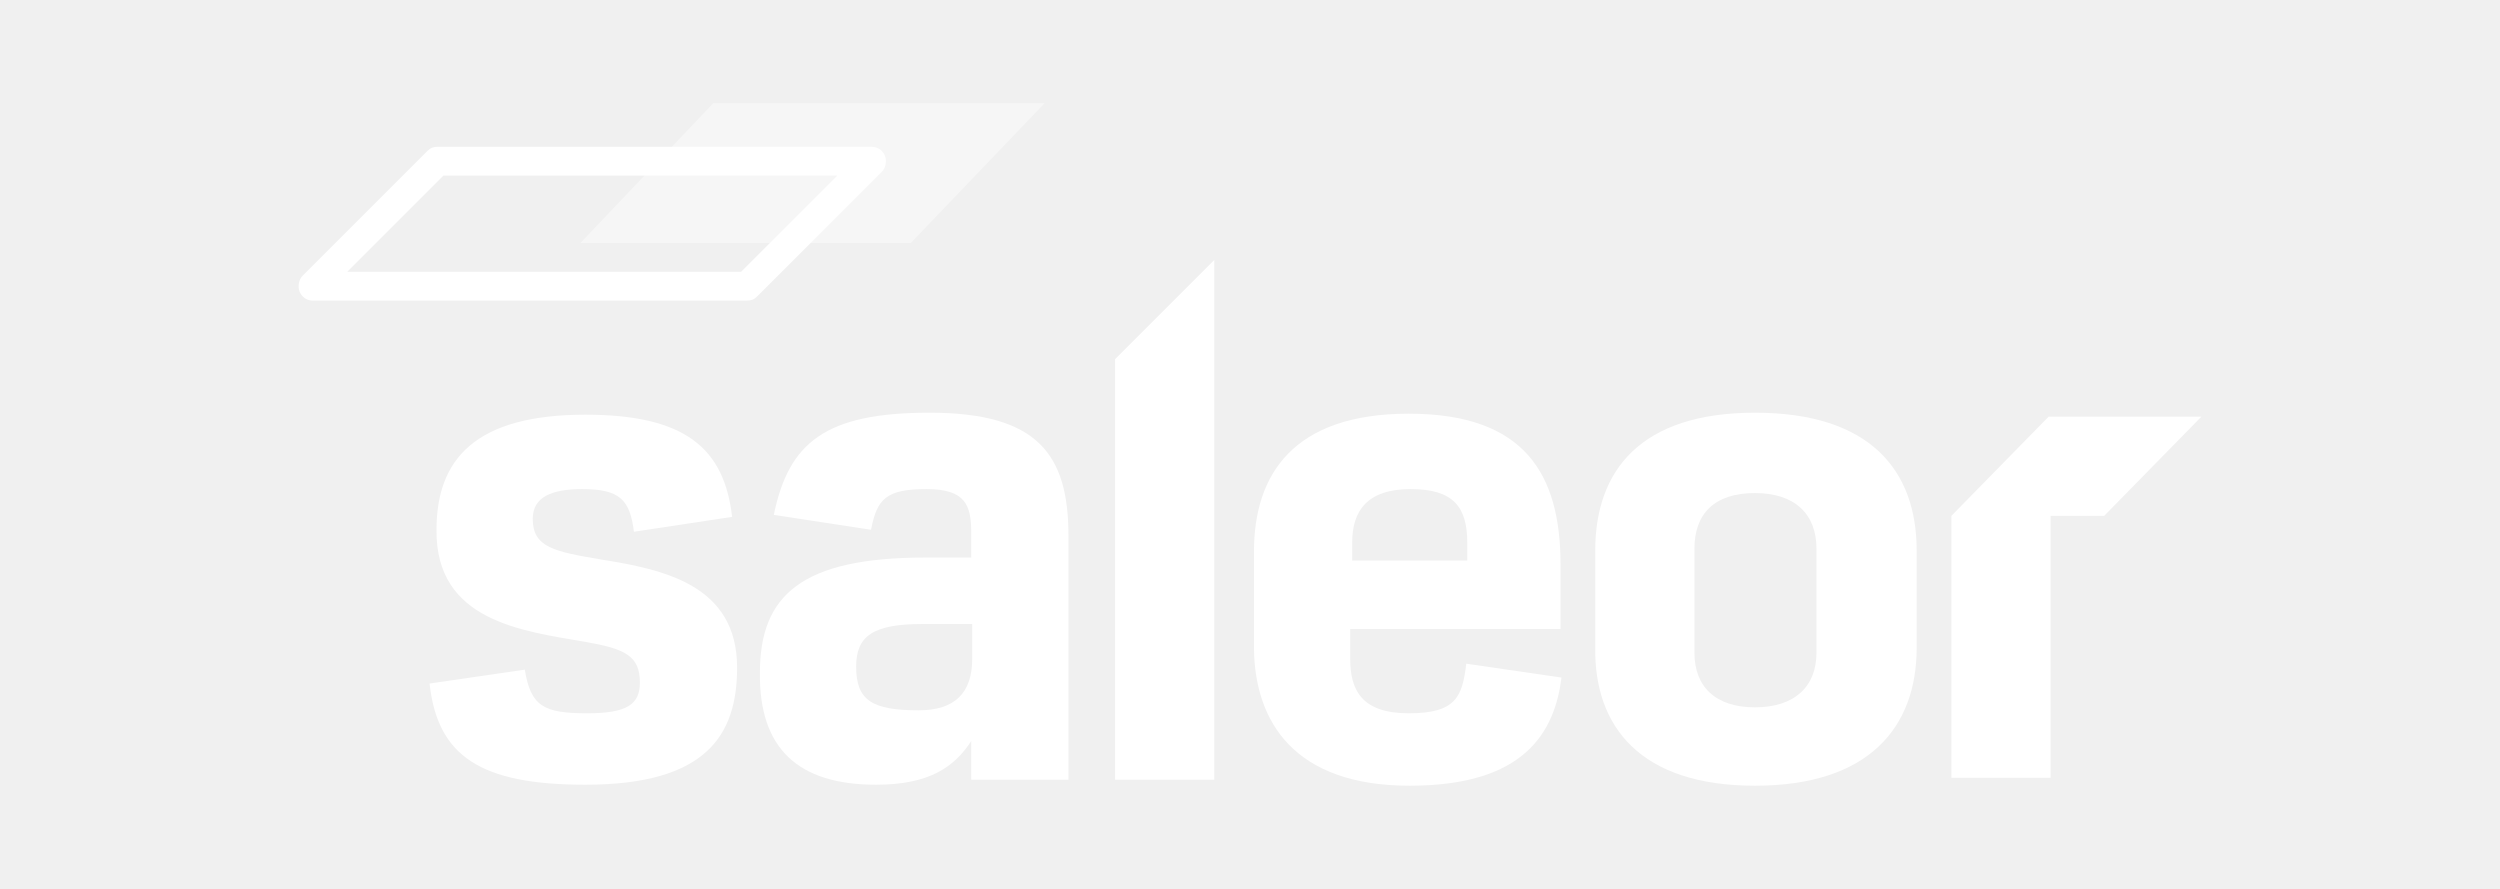
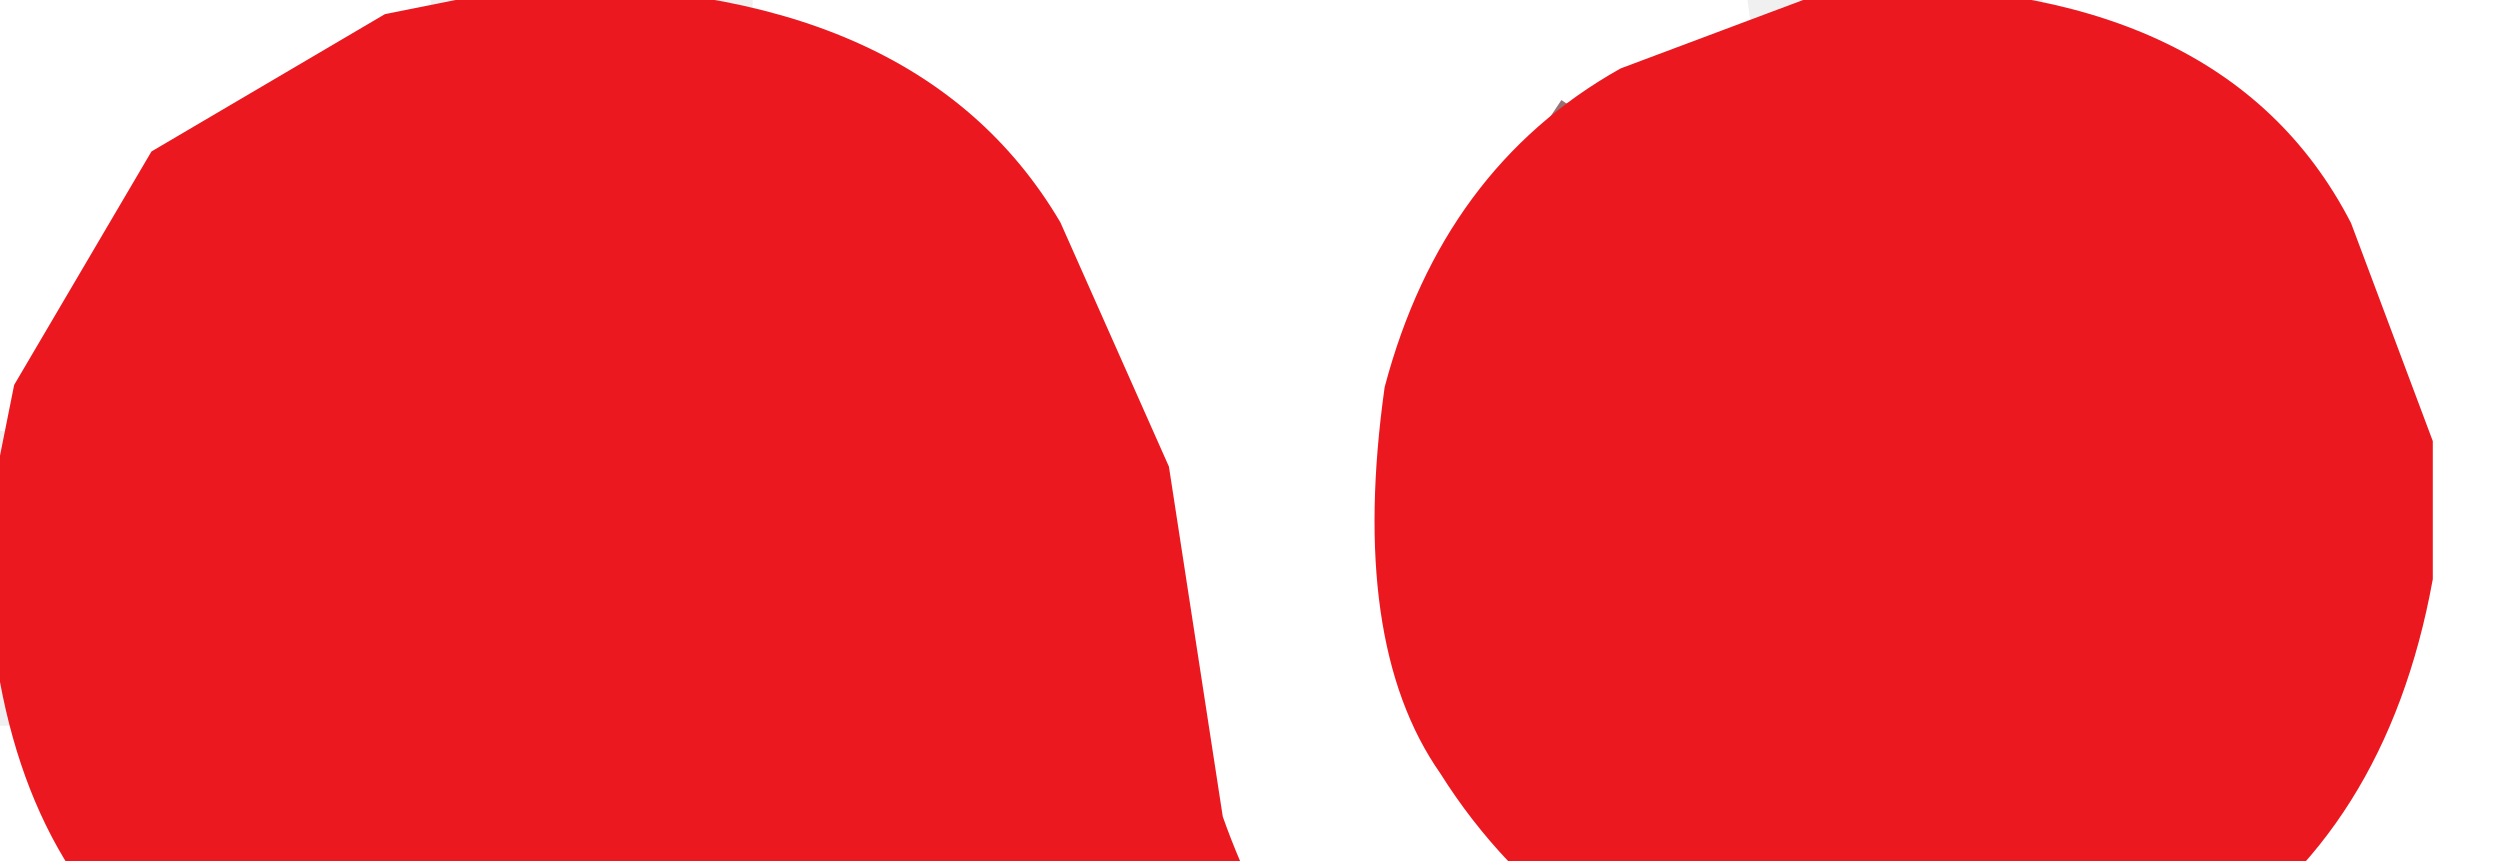
- <svg xmlns="http://www.w3.org/2000/svg" version="1.1" id="Layer_1" x="0px" y="0px" width="90" height="32" viewBox="80 0 90 89.6">
-   <style type="text/css">
- 	.st0{fill-rule:evenodd;clip-rule:evenodd;fill:#FFFFFF;}
- 	.st1{opacity:0.4;fill-rule:evenodd;clip-rule:evenodd;fill:#FFFFFF;enable-background:new    ;}
- </style>
-   <g>
-     <path class="st0" d="M58,79.1c12.2,0,15.3-5,15.3-11.8c0-8.4-7.5-9.9-13.7-10.9c-4.7-0.8-6.9-1.2-6.9-4.1c0-2.2,1.9-3,5-3   c3.8,0,4.8,1.1,5.2,4.3l9.9-1.5c-0.8-6.9-4.7-10.3-14.8-10.3c-11.1,0-15,4.5-15,11.6c-0.1,9.2,8.6,10.2,15,11.3   c4,0.7,5.5,1.4,5.5,4.1c0,2.2-1.3,3.1-5.3,3.1c-4.4,0-5.7-0.7-6.3-4.4l-9.6,1.4C43.1,76.2,47.4,79.1,58,79.1z" />
-     <path class="st0" d="M91.6,71.6c-4.7,0-6.3-1-6.3-4.4c0-3.1,1.7-4.3,6.7-4.3h5v3.5C97,69.8,95.3,71.6,91.6,71.6z M87.3,79.1   c5.4,0,7.9-1.8,9.6-4.4v3.9h9.8V54c0-8.2-3.1-12.4-14-12.4c-10.5,0-14.2,3-15.7,10.3l9.8,1.5c0.6-3.1,1.5-4.1,5.6-4.1   c3.9,0,4.5,1.6,4.5,4.4v2.5h-4.6c-12.5,0-16.7,3.8-16.7,11.6C75.5,75.4,79.4,79.1,87.3,79.1z" />
-     <path class="st0" d="M111.4,78.6h10V26.2l-10,10V78.6z" />
-     <path class="st0" d="M135.3,56.5v-1.8c0-3.2,1.5-5.4,5.9-5.4c4.3,0,5.7,1.8,5.7,5.4v1.8H135.3z M141.1,79.2   c11.6,0,14.6-5.4,15.3-10.9l-9.6-1.4c-0.4,3.3-1,5-5.8,5c-4.8,0-5.9-2.4-5.9-5.5v-3h21.2v-6.5c0-9.1-3.6-15.2-15.3-15.2   c-11.6,0-15.6,6.1-15.6,13.9v9.8C125.5,72.8,129.5,79.2,141.1,79.2z" />
-     <path class="st0" d="M175.9,79.2c11.5,0,16.3-5.9,16.3-13.9v-9.8c0-8.1-4.7-13.9-16.3-13.9c-11.5,0-16.1,5.8-16.1,13.9v9.8   C159.7,73.2,164.3,79.2,175.9,79.2z M175.9,71.3c-4,0-6.1-2.1-6.1-5.5V55.3c0-3.5,2-5.6,6.1-5.6c4,0,6.2,2.1,6.2,5.6v10.5   C182.1,69.2,179.9,71.3,175.9,71.3z" />
-     <path class="st0" d="M211.1,52h-5.4v26.4h-10V52l0,0l9.8-10h15.4L211.1,52z" />
-     <path class="st1" d="M70.9,10.4L57.5,24.5h33.3l13.5-14.1H70.9z" />
-     <path class="st0" d="M42.1,15.2c0.3-0.3,0.6-0.4,1-0.4h43.8c0.6,0,1.1,0.4,1.3,0.9c0.2,0.5,0.1,1.2-0.3,1.6L75.3,29.9   c-0.3,0.3-0.6,0.4-1,0.4H30.5c-0.6,0-1.1-0.4-1.3-0.9c-0.2-0.5-0.1-1.2,0.3-1.6L42.1,15.2z M43.7,17.7L34,27.4h39.7l9.7-9.7H43.7z" />
-   </g>
+ <svg xmlns="http://www.w3.org/2000/svg" width="93" height="32" viewBox="0 0 93 32" fill="none">
+   <path fill="rgb(211,202,202)" stroke="rgb(211,202,202)" stroke-width="1" opacity="1" d="M 329.5 0 L 332 0.5 L 329.5 1 L 329.5 0 Z " />
+   <path fill="rgb(211,202,202)" stroke="rgb(211,202,202)" stroke-width="1" opacity="1" d="M 9.5 3 L 8.5 5 L 9.5 3 Z " />
+   <path fill="rgb(211,202,202)" stroke="rgb(211,202,202)" stroke-width="1" opacity="1" d="M 35.5 4 L 37.5 7 L 35.5 4 Z " />
+   <path fill="rgb(211,202,202)" stroke="rgb(211,202,202)" stroke-width="1" opacity="1" d="M 83.5 4 L 85.5 7 L 83.5 4 Z " />
+   <path fill="rgb(211,202,202)" stroke="rgb(211,202,202)" stroke-width="1" opacity="1" d="M 132.5 8 L 131.5 10 L 132.5 8 Z " />
+   <path fill="rgb(211,202,202)" stroke="rgb(211,202,202)" stroke-width="1" opacity="1" d="M 222.5 10 L 218.5 15 L 222.5 10 Z " />
+   <path fill="rgb(211,202,202)" stroke="rgb(211,202,202)" stroke-width="1" opacity="1" d="M 148.5 12 L 152 12.5 L 148.5 13 L 148.5 12 Z " />
+   <path fill="rgb(211,202,202)" stroke="rgb(211,202,202)" stroke-width="1" opacity="1" d="M 249.5 12 L 254 12.5 L 249.5 13 L 249.5 12 Z " />
+   <path fill="rgb(211,202,202)" stroke="rgb(211,202,202)" stroke-width="1" opacity="1" d="M 335.5 12 L 340 12.5 L 335.5 13 L 335.5 12 Z " />
+   <path fill="rgb(211,202,202)" stroke="rgb(211,202,202)" stroke-width="1" opacity="1" d="M 51.5 16 L 52 20.5 L 51 20.5 L 51.5 16 Z " />
+   <path fill="rgb(211,202,202)" stroke="rgb(211,202,202)" stroke-width="1" opacity="1" d="M 318.5 19 L 316.5 22 L 318.5 19 Z " />
+   <path fill="rgb(211,202,202)" stroke="rgb(211,202,202)" stroke-width="1" opacity="1" d="M 85.5 31 L 83.5 34 L 85.5 31 Z " />
+   <path fill="rgb(211,202,202)" stroke="rgb(211,202,202)" stroke-width="1" opacity="1" d="M 49.5 37 L 52.5 41 L 49.5 37 Z " />
+   <path fill="rgb(211,202,202)" stroke="rgb(211,202,202)" stroke-width="1" opacity="1" d="M 169.5 37 L 170 89 L 184 89.5 L 170.5 90 L 169 88.5 L 169.5 37 Z " />
+   <path fill="rgb(211,202,202)" stroke="rgb(211,202,202)" stroke-width="1" opacity="1" d="M 222.5 43 L 223 49.5 L 222 49.5 L 222.5 43 Z " />
+   <path fill="rgb(211,202,202)" stroke="rgb(211,202,202)" stroke-width="1" opacity="1" d="M 207.5 46 L 208 49.5 L 207 49.5 L 207.5 46 Z " />
+   <path fill="rgb(211,202,202)" stroke="rgb(211,202,202)" stroke-width="1" opacity="1" d="M 17.5 51 L 22 51.5 L 17.5 52 L 17.5 51 Z " />
+   <path fill="rgb(211,202,202)" stroke="rgb(211,202,202)" stroke-width="1" opacity="1" d="M 4.5 58 L 3.5 60 L 4.5 58 Z " />
+   <path fill="rgb(211,202,202)" stroke="rgb(211,202,202)" stroke-width="1" opacity="1" d="M 46.5 66 L 47 70.5 L 46 70.5 L 46.5 66 Z " />
+   <path fill="rgb(211,202,202)" stroke="rgb(211,202,202)" stroke-width="1" opacity="1" d="M 38.5 68 L 39 72.5 L 38 72.5 L 38.5 68 Z " />
+   <path fill="rgb(211,202,202)" stroke="rgb(211,202,202)" stroke-width="1" opacity="1" d="M 229.5 69 L 230.5 71 L 229.5 69 Z " />
+   <path fill="rgb(211,202,202)" stroke="rgb(211,202,202)" stroke-width="1" opacity="1" d="M 232.5 72 L 233.5 74 L 232.5 72 Z " />
+   <path fill="rgb(211,202,202)" stroke="rgb(211,202,202)" stroke-width="1" opacity="1" d="M 272.5 72 L 273 84.5 L 272 84.5 L 272.5 72 Z " />
+   <path fill="rgb(211,202,202)" stroke="rgb(211,202,202)" stroke-width="1" opacity="1" d="M 303.5 78 L 307.5 83 L 303.5 78 Z " />
+   <path fill="rgb(211,202,202)" stroke="rgb(211,202,202)" stroke-width="1" opacity="1" d="M 85.5 81 L 84.5 83 L 85.5 81 Z " />
+   <path fill="rgb(211,202,202)" stroke="rgb(211,202,202)" stroke-width="1" opacity="1" d="M 34.5 82 L 31.5 86 L 34.5 82 Z " />
+   <path fill="rgb(211,202,202)" stroke="rgb(211,202,202)" stroke-width="1" opacity="1" d="M 82.5 84 L 81.5 86 L 82.5 84 Z " />
+   <path fill="rgb(211,202,202)" stroke="rgb(211,202,202)" stroke-width="1" opacity="1" d="M 112.5 89 L 127 89.5 L 112.5 90 L 112.5 89 Z " />
+   <path fill="rgb(211,202,202)" stroke="rgb(211,202,202)" stroke-width="1" opacity="1" d="M 243.5 91 L 254 91.5 L 243.5 92 L 243.5 91 Z " />
+   <path fill="rgb(211,202,202)" stroke="rgb(211,202,202)" stroke-width="1" opacity="1" d="M 329.5 91 L 340 91.5 L 329.5 92 L 329.5 91 Z " />
+   <path fill="rgb(211,202,202)" stroke="rgb(211,202,202)" stroke-width="1" opacity="1" d="M 0 110 L 3 110.5 L 0.5 112 L 0 110 Z " />
+   <path fill="rgb(211,202,202)" stroke="rgb(211,202,202)" stroke-width="1" opacity="1" d="M 13.5 110 L 17 110.5 L 13.5 111 L 13.5 110 Z " />
+   <path fill="rgb(211,202,202)" stroke="rgb(211,202,202)" stroke-width="1" opacity="1" d="M 26.5 110 L 29 110.5 L 26.5 111 L 26.5 110 Z " />
+   <path fill="rgb(211,202,202)" stroke="rgb(211,202,202)" stroke-width="1" opacity="1" d="M 77.5 110 L 80 110.5 L 77.5 111 L 77.5 110 Z " />
+   <path fill="rgb(211,202,202)" stroke="rgb(211,202,202)" stroke-width="1" opacity="1" d="M 120.5 110 L 123 110.5 L 120.5 111 L 120.5 110 Z " />
+   <path fill="rgb(211,202,202)" stroke="rgb(211,202,202)" stroke-width="1" opacity="1" d="M 180.5 110 L 183 110.5 L 180.5 111 L 180.5 110 Z " />
+   <path fill="rgb(211,202,202)" stroke="rgb(211,202,202)" stroke-width="1" opacity="1" d="M 202.5 110 L 205 110.5 L 202.5 111 L 202.5 110 Z " />
+   <path fill="rgb(211,202,202)" stroke="rgb(211,202,202)" stroke-width="1" opacity="1" d="M 314.5 110 L 317 110.5 L 314.5 111 L 314.5 110 Z " />
+   <path fill="rgb(211,202,202)" stroke="rgb(211,202,202)" stroke-width="1" opacity="1" d="M 190.5 113 L 191 116.5 L 190 116.5 L 190.5 113 Z " />
+   <path fill="rgb(211,202,202)" stroke="rgb(211,202,202)" stroke-width="1" opacity="1" d="M 14.5 115 L 15.5 117 L 14.5 115 Z " />
+   <path fill="rgb(211,202,202)" stroke="rgb(211,202,202)" stroke-width="1" opacity="1" d="M 69.5 117 L 67.5 120 L 69.5 117 Z " />
+   <path fill="rgb(211,202,202)" stroke="rgb(211,202,202)" stroke-width="1" opacity="1" d="M 136.5 117 L 137 118.5 L 134.5 120 L 134.5 119 Q 137 119.7 136.5 117 Z " />
+   <path fill="rgb(211,202,202)" stroke="rgb(211,202,202)" stroke-width="1" opacity="1" d="M 188.5 117 Q 193.1 120.4 191 130.5 L 190 130.5 L 190 120.5 Q 187 119.5 188.5 117 Z " />
+   <path fill="rgb(211,202,202)" stroke="rgb(211,202,202)" stroke-width="1" opacity="1" d="M 196.5 117 L 197 118.5 L 194.5 120 L 194.5 119 Q 197 119.7 196.5 117 Z " />
+   <path fill="rgb(211,202,202)" stroke="rgb(211,202,202)" stroke-width="1" opacity="1" d="M 206.5 117 L 205.5 119 L 206.5 117 Z " />
+   <path fill="rgb(211,202,202)" stroke="rgb(211,202,202)" stroke-width="1" opacity="1" d="M 234.5 117 L 235 140.5 L 234 140.5 L 234.5 117 Z " />
+   <path fill="rgb(211,202,202)" stroke="rgb(211,202,202)" stroke-width="1" opacity="1" d="M 304.5 117 L 306.5 120 L 304.5 117 Z " />
+   <path fill="rgb(211,202,202)" stroke="rgb(211,202,202)" stroke-width="1" opacity="1" d="M 344.5 117 L 345 134 L 348 134.5 L 345.5 135 L 344 133.5 L 344.5 117 Z " />
+   <path fill="rgb(211,202,202)" stroke="rgb(211,202,202)" stroke-width="1" opacity="1" d="M 246.5 118 L 247.5 120 L 246.5 118 Z " />
+   <path fill="rgb(211,202,202)" stroke="rgb(211,202,202)" stroke-width="1" opacity="1" d="M 40.5 119 L 43 119.5 L 40.5 120 L 40.5 119 Z " />
+   <path fill="rgb(211,202,202)" stroke="rgb(211,202,202)" stroke-width="1" opacity="1" d="M 72.5 119 L 75 119.5 L 72.5 120 L 72.5 119 Z " />
+   <path fill="rgb(211,202,202)" stroke="rgb(211,202,202)" stroke-width="1" opacity="1" d="M 93.5 119 L 96 119.5 L 93.5 120 L 93.5 119 Z " />
+   <path fill="rgb(211,202,202)" stroke="rgb(211,202,202)" stroke-width="1" opacity="1" d="M 260.5 119 L 264 119.5 L 260.5 120 L 260.5 119 Z " />
+   <path fill="rgb(211,202,202)" stroke="rgb(211,202,202)" stroke-width="1" opacity="1" d="M 280.5 119 L 283 119.5 L 280.5 120 L 280.5 119 Z " />
+   <path fill="rgb(211,202,202)" stroke="rgb(211,202,202)" stroke-width="1" opacity="1" d="M 299.5 119 L 302 119.5 L 299.5 120 L 299.5 119 Z " />
+   <path fill="rgb(211,202,202)" stroke="rgb(211,202,202)" stroke-width="1" opacity="1" d="M 329.5 119 L 332 119.5 L 329.5 120 L 329.5 119 Z " />
+   <path fill="rgb(211,202,202)" stroke="rgb(211,202,202)" stroke-width="1" opacity="1" d="M 91.5 120 L 90.5 122 L 91.5 120 Z " />
+   <path fill="rgb(211,202,202)" stroke="rgb(211,202,202)" stroke-width="1" opacity="1" d="M 215.5 120 L 216 122.5 L 215 122.5 L 215.5 120 Z " />
+   <path fill="rgb(211,202,202)" stroke="rgb(211,202,202)" stroke-width="1" opacity="1" d="M 333.5 120 L 334.5 122 L 333.5 120 Z " />
+   <path fill="rgb(211,202,202)" stroke="rgb(211,202,202)" stroke-width="1" opacity="1" d="M 212.5 122 L 213 134 L 216 134.5 L 213.5 135 L 212 133.5 L 212.5 122 Z " />
+   <path fill="rgb(211,202,202)" stroke="rgb(211,202,202)" stroke-width="1" opacity="1" d="M 255.5 122 L 258 122.5 L 255.5 123 L 255.5 122 Z " />
+   <path fill="rgb(211,202,202)" stroke="rgb(211,202,202)" stroke-width="1" opacity="1" d="M 86.5 123 L 87 127.5 L 86 127.5 L 86.5 123 Z " />
+   <path fill="rgb(211,202,202)" stroke="rgb(211,202,202)" stroke-width="1" opacity="1" d="M 338.5 123 L 339 127.5 L 338 127.5 L 338.5 123 Z " />
+   <path fill="rgb(211,202,202)" stroke="rgb(211,202,202)" stroke-width="1" opacity="1" d="M 77.5 124 L 78 127.5 L 77 127.5 L 77.5 124 Z " />
+   <path fill="rgb(211,202,202)" stroke="rgb(211,202,202)" stroke-width="1" opacity="1" d="M 237.5 124 L 238 127.5 L 237 127.5 L 237.5 124 Z " />
+   <path fill="rgb(211,202,202)" stroke="rgb(211,202,202)" stroke-width="1" opacity="1" d="M 167.5 126 L 169 129.5 L 168 129.5 L 167.5 126 Z " />
+   <path fill="rgb(211,202,202)" stroke="rgb(211,202,202)" stroke-width="1" opacity="1" d="M 8.5 127 L 7.5 129 L 8.5 127 Z " />
+   <path fill="rgb(211,202,202)" stroke="rgb(211,202,202)" stroke-width="1" opacity="1" d="M 307.5 128 L 308 130.5 L 307 130.5 L 307.5 128 Z " />
+   <path fill="rgb(211,202,202)" stroke="rgb(211,202,202)" stroke-width="1" opacity="1" d="M 285.5 129 L 286 130.5 L 284 131.5 L 285.5 129 Z " />
+   <path fill="rgb(211,202,202)" stroke="rgb(211,202,202)" stroke-width="1" opacity="1" d="M 76.5 130 L 75.5 132 L 76.5 130 Z " />
+   <path fill="rgb(211,202,202)" stroke="rgb(211,202,202)" stroke-width="1" opacity="1" d="M 238.5 130 L 239.5 132 L 238.5 130 Z " />
+   <path fill="rgb(211,202,202)" stroke="rgb(211,202,202)" stroke-width="1" opacity="1" d="M 35.5 132 L 36.5 134 L 35.5 132 Z " />
+   <path fill="rgb(211,202,202)" stroke="rgb(211,202,202)" stroke-width="1" opacity="1" d="M 88.5 132 L 89.5 134 L 88.5 132 Z " />
+   <path fill="rgb(211,202,202)" stroke="rgb(211,202,202)" stroke-width="1" opacity="1" d="M 287.5 132 L 286.5 134 L 287.5 132 Z " />
+   <path fill="rgb(211,202,202)" stroke="rgb(211,202,202)" stroke-width="1" opacity="1" d="M 306.5 132 L 305.5 134 L 306.5 132 Z " />
+   <path fill="rgb(211,202,202)" stroke="rgb(211,202,202)" stroke-width="1" opacity="1" d="M 23.5 133 L 22.5 135 L 20 134.5 L 23.5 133 Z " />
+   <path fill="rgb(211,202,202)" stroke="rgb(211,202,202)" stroke-width="1" opacity="1" d="M 77.5 133 L 80 134.5 L 77 135 L 77.5 133 Z " />
+   <path fill="rgb(211,202,202)" stroke="rgb(211,202,202)" stroke-width="1" opacity="1" d="M 160.5 133 L 159.5 135 L 157 134.5 L 160.5 133 Z " />
+   <path fill="rgb(211,202,202)" stroke="rgb(211,202,202)" stroke-width="1" opacity="1" d="M 191.5 133 L 192.5 135 L 191.5 133 Z " />
+   <path fill="rgb(211,202,202)" stroke="rgb(211,202,202)" stroke-width="1" opacity="1" d="M 6.5 134 L 10 134.5 L 6.5 135 L 6.5 134 Z " />
+   <path fill="rgb(211,202,202)" stroke="rgb(211,202,202)" stroke-width="1" opacity="1" d="M 120.5 134 L 123 134.5 L 120.5 135 L 120.5 134 Z " />
+   <path fill="rgb(211,202,202)" stroke="rgb(211,202,202)" stroke-width="1" opacity="1" d="M 167.5 134 L 170 134.5 L 167.5 135 L 167.5 134 Z " />
+   <path fill="rgb(211,202,202)" stroke="rgb(211,202,202)" stroke-width="1" opacity="1" d="M 180.5 134 L 183 134.5 L 180.5 135 L 180.5 134 Z " />
+   <path fill="rgb(211,202,202)" stroke="rgb(211,202,202)" stroke-width="1" opacity="1" d="M 202.5 134 L 205 134.5 L 202.5 135 L 202.5 134 Z " />
+   <path fill="rgb(211,202,202)" stroke="rgb(211,202,202)" stroke-width="1" opacity="1" d="M 266.5 134 L 270 134.5 L 266.5 135 L 266.5 134 Z " />
+   <path fill="rgb(211,202,202)" stroke="rgb(211,202,202)" stroke-width="1" opacity="1" d="M 314.5 134 L 317 134.5 L 314.5 135 L 314.5 134 Z " />
+   <path fill="rgb(211,202,202)" stroke="rgb(211,202,202)" stroke-width="1" opacity="1" d="M 355.5 134 L 358 134.5 L 355.5 135 L 355.5 134 Z " />
+   <path fill="rgb(53,53,53)" stroke="rgb(53,53,53)" stroke-width="1" opacity="1" d="M 153.5 0 L 156 0.5 L 153.5 1 L 153.5 0 Z " />
+   <path fill="rgb(53,53,53)" stroke="rgb(53,53,53)" stroke-width="1" opacity="1" d="M 250.5 0 L 254 0.5 L 250.5 1 L 250.5 0 Z " />
+   <path fill="rgb(53,53,53)" stroke="rgb(53,53,53)" stroke-width="1" opacity="1" d="M 336.5 0 L 340 0.5 L 336.5 1 L 336.5 0 Z " />
+   <path fill="rgb(53,53,53)" stroke="rgb(53,53,53)" stroke-width="1" opacity="1" d="M 113.5 2 L 126 2.5 L 113.5 3 L 113.5 2 Z " />
+   <path fill="rgb(53,53,53)" stroke="rgb(53,53,53)" stroke-width="1" opacity="1" d="M 308.5 10 L 305.5 14 L 308.5 10 Z " />
+   <path fill="rgb(53,53,53)" stroke="rgb(53,53,53)" stroke-width="1" opacity="1" d="M 135.5 17 L 133.5 20 L 135.5 17 Z " />
+   <path fill="rgb(53,53,53)" stroke="rgb(53,53,53)" stroke-width="1" opacity="1" d="M 232.5 19 L 230.5 22 L 232.5 19 Z " />
+   <path fill="rgb(53,53,53)" stroke="rgb(53,53,53)" stroke-width="1" opacity="1" d="M 183.5 33 L 184 88.5 L 183 88.5 L 183.5 33 Z " />
+   <path fill="rgb(53,53,53)" stroke="rgb(53,53,53)" stroke-width="1" opacity="1" d="M 307.5 43 L 308 49.5 L 307 49.5 L 307.5 43 Z " />
+   <path fill="rgb(53,53,53)" stroke="rgb(53,53,53)" stroke-width="1" opacity="1" d="M 248.5 79 L 254 79.5 L 248.5 80 L 248.5 79 Z " />
+   <path fill="rgb(53,53,53)" stroke="rgb(53,53,53)" stroke-width="1" opacity="1" d="M 334.5 79 L 339 79.5 L 334.5 80 L 334.5 79 Z " />
+   <path fill="rgb(53,53,53)" stroke="rgb(53,53,53)" stroke-width="1" opacity="1" d="M 180.5 111 L 181 113.5 L 180 113.5 L 180.5 111 Z " />
+   <path fill="rgb(53,53,53)" stroke="rgb(53,53,53)" stroke-width="1" opacity="1" d="M 202.5 111 L 203 133.5 L 202 133.5 L 202.5 111 Z " />
+   <path fill="rgb(53,53,53)" stroke="rgb(53,53,53)" stroke-width="1" opacity="1" d="M 162.5 117 L 165 117.5 L 162.5 118 L 162.5 117 Z " />
+   <path fill="rgb(53,53,53)" stroke="rgb(53,53,53)" stroke-width="1" opacity="1" d="M 181.5 117 L 183 117.5 L 181 118 L 180.5 134 L 180 118.5 L 181.5 117 Z " />
+   <path fill="rgb(53,53,53)" stroke="rgb(53,53,53)" stroke-width="1" opacity="1" d="M 193.5 117 L 196 117.5 L 193.5 118 L 193.5 117 Z " />
+   <path fill="rgb(53,53,53)" stroke="rgb(53,53,53)" stroke-width="1" opacity="1" d="M 238.5 118 L 238.5 121 Q 235.5 119.5 238.5 118 Z " />
+   <path fill="rgb(53,53,53)" stroke="rgb(53,53,53)" stroke-width="1" opacity="1" d="M 348.5 118 L 348.5 121 Q 345.5 119.5 348.5 118 Z " />
+   <path fill="rgb(53,53,53)" stroke="rgb(53,53,53)" stroke-width="1" opacity="1" d="M 43.5 119 L 44.5 121 L 43.5 119 Z " />
+   <path fill="rgb(53,53,53)" stroke="rgb(53,53,53)" stroke-width="1" opacity="1" d="M 36.5 124 L 46 124.5 L 36.5 125 L 36.5 124 Z " />
+   <path fill="rgb(53,53,53)" stroke="rgb(53,53,53)" stroke-width="1" opacity="1" d="M 68.5 124 L 69 126.5 L 68 126.5 L 68.5 124 Z " />
+   <path fill="rgb(53,53,53)" stroke="rgb(53,53,53)" stroke-width="1" opacity="1" d="M 255.5 132 L 256.5 134 L 255.5 132 Z " />
+   <path fill="rgb(255,255,255)" stroke="rgb(255,255,255)" stroke-width="1" opacity="1" d="M 0 0 L 16 0.5 Q 7.8 2.3 4 8.5 L 0.5 16 L 0 0 Z " />
+   <path fill="rgb(255,255,255)" stroke="rgb(255,255,255)" stroke-width="1" opacity="1" d="M 28.5 0 L 65 0.5 Q 58.4 2.4 55 7.5 L 51 16.5 L 51 20.5 Q 52.5 30.5 59.5 35 Q 64.3 39.7 75.5 38 L 86 31.5 Q 91.5 26.5 90 14.5 L 83.5 4 L 76 0.5 L 147.5 0 L 147.5 1 Q 136.3 2.3 131 9.5 L 127.5 15 L 127 2 L 112.5 2 L 112 2.5 L 112 90 L 126.5 90 L 127 89.5 L 127 33.5 Q 129.1 22.6 136.5 17 Q 142.2 11.2 155.5 13 Q 162 14.5 165 19.5 L 169 30.5 L 169 88.5 L 170.5 90 L 183.5 90 L 184 89.5 L 184 27.5 L 182 18.5 L 179 12.5 L 172.5 5 L 162 0.5 L 243.5 0 L 243.5 1 Q 226.3 3.3 218 14.5 L 210 28.5 L 208 36.5 L 207 49.5 L 210 65.5 Q 214.4 77.1 223.5 84 Q 233.6 92.9 253.5 92 L 266.5 89 L 273 84.5 L 273 72.5 L 270.5 72 Q 262.9 79.9 246.5 79 L 241.5 78 L 231 72 L 225 62.5 L 223 55.5 L 223 38.5 Q 225.3 24.8 234.5 18 Q 242 11 258.5 13 L 273 19 L 273 4.5 L 271.5 4 Q 267.9 0.6 261 0.5 L 328.5 0 L 328.5 1 Q 310.5 4 302 16.5 L 294 33.5 L 293 55.5 L 297 69.5 L 307.5 83 L 323.5 91 L 339.5 92 L 351.5 89 L 358 86 L 357.5 119 Q 356 115.5 349.5 117 L 347.5 117 L 344 117.5 L 344 133.5 L 348 135 L 348 121.5 L 349.5 120 Q 354 119 355 121.5 L 355 134.5 L 358 135 L 358 141 L 238.5 141 Q 237.3 140.8 238 134.5 L 239.5 135 Q 246.4 135.9 248 131.5 Q 250.3 128.3 249 121.5 L 246.5 118 L 239.5 117 L 237.5 117 L 234 117.5 L 234 140.5 L 233.5 141 L 0 141 L 0.5 112 L 6 135 Q 11.6 137.2 10 131.5 L 14.5 116 L 16 117.5 L 20 135 L 24 133.5 L 29 110 Q 24.9 108.3 26 112.5 L 21.5 128 L 17 110 L 13 110 L 13 111.5 L 9 126.5 L 7.5 128 L 5 114.5 L 2.5 110 L 0 109.5 L 0 76.5 L 1 76.5 Q 2.8 83.7 8.5 87 Q 13.3 91.2 23.5 90 Q 30.9 87.9 35 82.5 Q 39 77.5 39 68.5 Q 37 58.5 29.5 54 Q 25.2 50.8 17.5 51 Q 7.5 52.5 3 59.5 L 0.5 66 L 0 27.5 L 1 27.5 Q 3.1 35.4 9.5 39 L 17.5 43 L 33.5 46 L 43 53.5 L 46 60.5 L 46 70.5 L 48 78.5 L 54.5 86 L 63.5 90 L 72.5 90 Q 81.4 87.9 86 81.5 Q 91.8 75.8 90 62.5 Q 87.9 54.6 81.5 51 L 73.5 47 L 58.5 44 L 48 35.5 Q 43.4 27.6 43 15.5 L 35.5 4 L 28.5 1 L 28.5 0 Z M 77 110 L 77 118 Q 75 116 70 117 L 66 122 Q 64 132 71 135 Q 75 136 77 134 L 80 135 L 80 111 L 77 110 Z M 120 110 Q 118 116 123 114 Q 125 108 120 110 Z M 180 110 Q 178 116 183 114 Q 185 108 180 110 Z M 202 110 L 202 135 L 205 135 L 205 124 L 208 120 Q 212 119 212 121 L 212 134 L 216 135 L 216 121 L 215 118 Q 213 116 207 117 L 205 118 L 205 110 L 202 110 Z M 314 110 Q 312 116 317 114 Q 319 108 314 110 Z M 134 111 L 133 112 L 131 112 L 131 117 L 129 117 Q 128 121 131 121 L 131 134 L 137 135 L 137 132 L 134 132 L 134 120 L 137 119 Q 138 115 134 117 L 134 111 Z M 194 111 L 190 114 Q 191 118 188 117 L 190 121 Q 189 129 191 134 Q 192 136 197 135 L 197 132 L 194 132 L 194 120 L 197 119 Q 198 115 194 117 L 194 111 Z M 38 117 L 33 124 Q 32 130 35 133 Q 37 136 45 135 L 49 130 L 45 129 L 44 132 Q 38 133 37 130 L 38 127 L 49 127 L 48 121 Q 46 115 38 117 Z M 91 117 L 86 124 Q 85 130 88 133 L 92 135 L 99 134 Q 104 131 102 122 Q 100 115 91 117 Z M 120 117 L 120 135 L 123 135 L 123 118 L 120 117 Z M 152 117 L 157 134 Q 156 136 160 135 L 161 134 L 164 123 L 166 134 L 170 135 L 175 119 Q 176 116 173 117 L 169 128 L 166 119 L 163 117 L 161 119 L 159 129 L 156 119 L 152 117 Z M 180 117 L 180 135 L 183 135 L 183 118 L 180 117 Z M 259 117 L 256 118 L 255 123 Q 259 124 258 122 Q 260 118 265 120 L 266 123 L 265 124 Q 258 123 255 126 L 254 129 Q 253 134 258 135 Q 264 136 266 133 L 266 135 L 270 135 L 269 134 L 269 121 L 268 119 L 267 117 L 259 117 Z M 279 117 L 276 118 L 275 124 Q 278 128 285 128 L 284 132 Q 278 134 279 131 L 275 129 Q 274 134 279 135 L 287 134 Q 290 133 289 128 Q 286 123 280 123 Q 277 122 280 120 Q 285 119 286 122 Q 289 123 288 120 Q 286 115 279 117 Z M 298 117 L 295 118 L 294 124 Q 297 128 304 128 L 303 132 Q 298 133 297 131 Q 298 127 294 129 Q 293 134 298 135 L 306 134 L 308 131 L 307 127 Q 304 123 299 123 Q 296 122 299 120 Q 304 119 305 122 Q 308 123 307 120 Q 305 115 298 117 Z M 314 117 L 314 135 L 317 135 L 317 118 L 314 117 Z M 328 117 L 325 118 L 323 122 Q 322 128 324 132 L 329 135 L 334 135 L 337 133 L 339 128 Q 340 122 337 120 Q 335 115 328 117 Z " />
+   <path fill="rgb(255,255,255)" stroke="rgb(255,255,255)" stroke-width="1" opacity="1" d="M 346.5 0 L 357.5 0 L 358 3.5 L 356.5 3 L 346.5 1 L 346.5 0 Z " />
+   <path fill="rgb(255,255,255)" stroke="rgb(255,255,255)" stroke-width="1" opacity="1" d="M 330.5 13 L 344.5 13 L 358 19 L 358 71.5 L 356.5 72 Q 348.6 80.1 331.5 79 Q 319.7 76.8 314 68.5 Q 306.6 58.9 308 40.5 L 312 27.5 L 321.5 17 L 330.5 13 Z " />
+   <path fill="rgb(255,255,255)" stroke="rgb(255,255,255)" stroke-width="1" opacity="1" d="M 241.5 119 L 245 121.5 L 246 128.5 L 243.5 132 Q 238.8 132.8 238 129.5 Q 237.1 122.7 239 120 L 241.5 119 Z " />
+   <path fill="rgb(255,255,255)" stroke="rgb(255,255,255)" stroke-width="1" opacity="1" d="M 38 120 Q 43.4 118.5 45 121.5 L 45 124 L 37 124 L 38 120 Z " />
+   <path fill="rgb(255,255,255)" stroke="rgb(255,255,255)" stroke-width="1" opacity="1" d="M 71.5 120 Q 76.9 118.1 76 121.5 Q 78.8 123.3 77 129.5 Q 76.3 132.8 71.5 132 Q 68 130 69 123.5 L 71.5 120 Z " />
+   <path fill="rgb(255,255,255)" stroke="rgb(255,255,255)" stroke-width="1" opacity="1" d="M 92.5 120 Q 97 119 98 121.5 L 99 127.5 L 98 131 L 92.5 132 Q 88.3 130.3 90 122.5 L 92.5 120 Z " />
+   <path fill="rgb(255,255,255)" stroke="rgb(255,255,255)" stroke-width="1" opacity="1" d="M 328.5 120 Q 334 119 335 122.5 Q 336.8 130.2 332.5 132 Q 328 133 327 130.5 L 326 123.5 L 328.5 120 Z " />
+   <path fill="rgb(255,255,255)" stroke="rgb(255,255,255)" stroke-width="1" opacity="1" d="M 265.5 126 L 266 127.5 L 263.5 132 Q 255.7 134.4 258 128 L 265.5 126 Z " />
+   <path fill="rgb(0,0,0)" stroke="rgb(0,0,0)" stroke-width="1" opacity="1" d="M 146.5 1 Q 169.7 -2.2 177 10.5 Q 181.5 16.5 183 25.5 L 183 89 L 170.5 89 L 170 88.5 L 170 32.5 L 167 21.5 L 161.5 15 Q 156.3 10.7 145.5 12 Q 137.8 14.3 133 19.5 L 128 27.5 L 126 35.5 L 126 89 L 113.5 89 L 113 88.5 L 113 3 L 126 3 L 126 15.5 L 128 16 L 134.5 7 L 146.5 1 Z " />
+   <path fill="rgb(0,0,0)" stroke="rgb(0,0,0)" stroke-width="1" opacity="1" d="M 242.5 1 L 262.5 1 L 272 4 L 272 17.5 L 270.5 18 Q 262.9 10.6 246.5 12 Q 236 14.5 230 21.5 L 224 31.5 L 222 39.5 L 222 53.5 L 227 67.5 L 234.5 75 L 242.5 79 L 253.5 80 L 264.5 77 L 271.5 72 L 272 84.5 L 269.5 87 L 261.5 90 L 256.5 91 L 241.5 91 Q 224.4 87.6 216 75.5 Q 206.7 63.8 208 41.5 L 210 31.5 L 214 21.5 L 224.5 9 Q 231.8 3.3 242.5 1 Z " />
+   <path fill="rgb(0,0,0)" stroke="rgb(0,0,0)" stroke-width="1" opacity="1" d="M 327.5 1 L 347.5 1 L 358 5.5 L 357.5 19 Q 349.6 10.9 332.5 12 Q 319.9 14.4 314 23.5 L 308 36.5 L 307 49.5 L 309 60.5 Q 312.5 69.5 319.5 75 L 328.5 79 L 338.5 80 L 347.5 78 L 356.5 73 L 357 86 L 341.5 91 L 327.5 91 Q 311.1 88.4 303 77.5 Q 296.4 69.6 294 57.5 L 294 37.5 Q 297.6 17.6 311.5 8 Q 317.9 2.9 327.5 1 Z " />
+   <path fill="rgb(0,0,0)" stroke="rgb(0,0,0)" stroke-width="1" opacity="1" d="M 1 111 Q 3.7 109.9 3 112.5 L 7.5 131 L 9 129.5 L 13 111 Q 18.6 108.8 17 114.5 L 21.5 131 L 24 124.5 L 26 112.5 L 27.5 111 L 29 111.5 L 23 134 Q 18.5 135.8 20 130.5 L 16 114 Q 13 112.8 14 116.5 L 10 132.5 L 8.5 134 L 6 132.5 L 1 111 Z " />
+   <path fill="rgb(0,0,0)" stroke="rgb(0,0,0)" stroke-width="1" opacity="1" d="M 78 111 L 80 111.5 L 80 134 Q 77.3 135.1 78 132.5 L 75.5 134 Q 68.3 135.3 67 130.5 L 66 124.5 L 67 120.5 L 69.5 118 L 74.5 117 L 78 119 L 78 111 Z M 72 119 L 68 125 L 70 132 L 75 133 Q 79 131 78 123 Q 77 118 72 119 Z " />
+   <path fill="rgb(0,0,0)" stroke="rgb(0,0,0)" stroke-width="1" opacity="1" d="M 181 111 Q 184.3 109.9 183 114 Q 179.7 115.1 181 111 Z " />
+   <path fill="rgb(0,0,0)" stroke="rgb(0,0,0)" stroke-width="1" opacity="1" d="M 203 111 L 205 111.5 L 205 118.5 L 206.5 118 L 211.5 117 L 214 118 L 215 120.5 L 215 134 L 213 133.5 L 213 121.5 Q 212.3 118.3 207.5 119 L 205 121.5 L 205 134 L 203 133.5 L 203 111 Z " />
+   <path fill="rgb(0,0,0)" stroke="rgb(0,0,0)" stroke-width="1" opacity="1" d="M 314 111 Q 317.3 109.9 316 114 Q 312.7 115.1 314 111 Z " />
+   <path fill="rgb(0,0,0)" stroke="rgb(0,0,0)" stroke-width="1" opacity="1" d="M 192.5 112 L 193 118 L 196 118.5 L 193 119 L 193 131.5 L 196 132 L 196 134 Q 192.2 135 191 132.5 L 191 119.5 L 189.5 119 L 189.5 118 Q 192.9 118.9 191 113.5 L 192.5 112 Z " />
+   <path fill="rgb(0,0,0)" stroke="rgb(0,0,0)" stroke-width="1" opacity="1" d="M 39.5 117 Q 45.7 116.3 47 120.5 L 48 126 L 36.5 126 L 36 128.5 L 38.5 132 L 42.5 133 L 48 129 L 44.5 134 Q 36.8 135.8 35 131.5 L 34 122.5 L 37.5 118 L 39.5 117 Z M 40 119 L 36 123 L 37 125 L 46 125 L 45 121 Q 44 118 40 119 Z " />
+   <path fill="rgb(0,0,0)" stroke="rgb(0,0,0)" stroke-width="1" opacity="1" d="M 92.5 117 Q 98 116.5 100 119.5 L 102 125.5 L 101 130.5 L 97.5 134 Q 90.3 135.3 88 131.5 L 87 122.5 L 90.5 118 L 92.5 117 Z M 93 119 L 89 124 L 90 131 L 96 133 Q 101 131 99 122 Q 98 118 93 119 Z " />
+   <path fill="rgb(0,0,0)" stroke="rgb(0,0,0)" stroke-width="1" opacity="1" d="M 240.5 117 Q 245.6 116.4 247 119.5 L 249 126.5 L 248 130.5 L 244.5 134 Q 238.8 135.3 237.5 132 L 237 141 L 235 140.5 L 235 118 Q 237.7 116.9 237 119.5 L 240.5 117 Z M 241 119 L 238 120 L 237 123 Q 235 131 241 133 L 245 132 L 247 126 L 246 122 Q 245 118 241 119 Z " />
+   <path fill="rgb(0,0,0)" stroke="rgb(0,0,0)" stroke-width="1" opacity="1" d="M 260.5 117 Q 266.3 116.2 268 119.5 L 268 132.5 L 269 133.5 L 267 134 Q 268.1 131.3 265.5 132 Q 264 135.5 257.5 134 Q 254 133 255 127.5 L 258.5 125 Q 263.9 125.6 266 124 Q 267 120.2 264.5 119 Q 259.3 117.8 258 120.5 Q 258.8 123.1 255.5 122 L 256 120.5 L 257.5 118 L 260.5 117 Z M 262 126 L 257 129 Q 257 133 260 133 L 265 132 L 266 130 Q 268 124 262 126 Z " />
+   <path fill="rgb(0,0,0)" stroke="rgb(0,0,0)" stroke-width="1" opacity="1" d="M 279.5 117 Q 285.3 116.2 287 119.5 L 285.5 122 L 283.5 119 Q 279 118 278 120.5 L 279.5 124 L 285.5 125 L 288 127.5 Q 289 133 285.5 134 Q 277.7 135.8 276 131.5 Q 275 127.8 278 129 L 280.5 133 Q 285.3 133.8 286 130.5 Q 287.1 127.2 284.5 128 L 278.5 126 L 276 123.5 Q 275 119 277.5 118 L 279.5 117 Z " />
+   <path fill="rgb(0,0,0)" stroke="rgb(0,0,0)" stroke-width="1" opacity="1" d="M 298.5 117 Q 304.3 116.2 306 119.5 L 304.5 122 L 302.5 119 Q 298 118 297 120.5 L 298.5 124 Q 304.3 124.3 307 127.5 Q 308 133 304.5 134 Q 296.7 135.8 295 131.5 L 294 129.5 L 295.5 129 L 297 132 L 302.5 133 Q 305.8 131.8 305 128 L 297.5 126 L 295 123.5 Q 294 119 296.5 118 L 298.5 117 Z " />
+   <path fill="rgb(0,0,0)" stroke="rgb(0,0,0)" stroke-width="1" opacity="1" d="M 329.5 117 Q 335.7 116.3 337 120.5 L 338 129.5 L 335.5 133 L 327.5 134 L 324 130.5 L 323 125.5 L 326.5 118 L 329.5 117 Z M 329 119 L 326 122 Q 325 129 327 132 L 330 133 L 334 132 L 336 129 L 335 122 Q 334 118 329 119 Z " />
+   <path fill="rgb(0,0,0)" stroke="rgb(0,0,0)" stroke-width="1" opacity="1" d="M 350.5 117 Q 355.6 116.4 357 119.5 L 358 134 L 356 133.5 L 356 122.5 L 353.5 119 L 348 120 L 347 122.5 L 347 134 L 345 133.5 L 345 118 Q 347.7 116.9 347 119.5 L 350.5 117 Z " />
+   <path fill="rgb(0,0,0)" stroke="rgb(0,0,0)" stroke-width="1" opacity="1" d="M 153 118 Q 155.7 116.9 155 119.5 L 158.5 131 L 162 118 Q 166.1 116.3 165 120.5 L 168.5 131 L 172 118 Q 174.7 116.9 174 119.5 L 168.5 134 Q 166.3 134.8 167 132.5 L 163.5 121 L 160 134 Q 155.5 135.8 157 130.5 L 153 118 Z " />
+   <path fill="rgb(0,0,0)" stroke="rgb(0,0,0)" stroke-width="1" opacity="1" d="M 181 118 L 183 118.5 L 183 134 L 181 133.5 L 181 118 Z " />
+   <path fill="rgb(0,0,0)" stroke="rgb(0,0,0)" stroke-width="1" opacity="1" d="M 314 118 L 316 118.5 L 316 134 L 314 133.5 L 314 118 Z " />
+   <path fill="rgb(151,114,115)" stroke="rgb(151,114,115)" stroke-width="1" opacity="1" d="M 150.5 0 L 153 0.5 L 150.5 1 L 150.5 0 Z " />
+   <path fill="rgb(151,114,115)" stroke="rgb(151,114,115)" stroke-width="1" opacity="1" d="M 156.5 0 L 160 0.5 L 156.5 1 L 156.5 0 Z " />
+   <path fill="rgb(151,114,115)" stroke="rgb(151,114,115)" stroke-width="1" opacity="1" d="M 246.5 0 L 250 0.5 L 246.5 1 L 246.5 0 Z " />
+   <path fill="rgb(151,114,115)" stroke="rgb(151,114,115)" stroke-width="1" opacity="1" d="M 254.5 0 L 259 0.5 L 254.5 1 L 254.5 0 Z " />
+   <path fill="rgb(151,114,115)" stroke="rgb(151,114,115)" stroke-width="1" opacity="1" d="M 332.5 0 L 336 0.5 L 332.5 1 L 332.5 0 Z " />
+   <path fill="rgb(151,114,115)" stroke="rgb(151,114,115)" stroke-width="1" opacity="1" d="M 340.5 0 L 344 0.5 L 340.5 1 L 340.5 0 Z " />
+   <path fill="rgb(151,114,115)" stroke="rgb(151,114,115)" stroke-width="1" opacity="1" d="M 126.5 2 L 127 15.5 L 126 15.5 L 126.5 2 Z " />
+   <path fill="rgb(151,114,115)" stroke="rgb(151,114,115)" stroke-width="1" opacity="1" d="M 112.5 3 L 113 88.5 L 112 88.5 L 112.5 3 Z " />
+   <path fill="rgb(151,114,115)" stroke="rgb(151,114,115)" stroke-width="1" opacity="1" d="M 58.5 4 L 56.5 7 L 58.5 4 Z " />
+   <path fill="rgb(151,114,115)" stroke="rgb(151,114,115)" stroke-width="1" opacity="1" d="M 272.5 5 L 273 19 L 271 18.5 L 272 17.5 L 272.5 5 Z " />
+   <path fill="rgb(151,114,115)" stroke="rgb(151,114,115)" stroke-width="1" opacity="1" d="M 173.5 6 L 175.5 9 L 173.5 6 Z " />
+   <path fill="rgb(151,114,115)" stroke="rgb(151,114,115)" stroke-width="1" opacity="1" d="M 254.5 12 L 257 12.5 L 254.5 13 L 254.5 12 Z " />
+   <path fill="rgb(151,114,115)" stroke="rgb(151,114,115)" stroke-width="1" opacity="1" d="M 332.5 12 L 335 12.5 L 332.5 13 L 332.5 12 Z " />
+   <path fill="rgb(151,114,115)" stroke="rgb(151,114,115)" stroke-width="1" opacity="1" d="M 304.5 14 L 303.5 16 L 304.5 14 Z " />
+   <path fill="rgb(151,114,115)" stroke="rgb(151,114,115)" stroke-width="1" opacity="1" d="M 162.5 16 L 163.5 18 L 162.5 16 Z " />
+   <path fill="rgb(151,114,115)" stroke="rgb(151,114,115)" stroke-width="1" opacity="1" d="M 320.5 17 L 319.5 19 L 320.5 17 Z " />
+   <path fill="rgb(151,114,115)" stroke="rgb(151,114,115)" stroke-width="1" opacity="1" d="M 315.5 22 L 314.5 24 L 315.5 22 Z " />
+   <path fill="rgb(151,114,115)" stroke="rgb(151,114,115)" stroke-width="1" opacity="1" d="M 183.5 29 L 184 32.5 L 183 32.5 L 183.5 29 Z " />
+   <path fill="rgb(151,114,115)" stroke="rgb(151,114,115)" stroke-width="1" opacity="1" d="M 56.5 31 L 58.5 34 L 56.5 31 Z " />
+   <path fill="rgb(151,114,115)" stroke="rgb(151,114,115)" stroke-width="1" opacity="1" d="M 169.5 33 L 170 36.5 L 169 36.5 L 169.5 33 Z " />
+   <path fill="rgb(151,114,115)" stroke="rgb(151,114,115)" stroke-width="1" opacity="1" d="M 126.5 37 L 127 88.5 L 126 88.5 L 126.5 37 Z " />
+   <path fill="rgb(151,114,115)" stroke="rgb(151,114,115)" stroke-width="1" opacity="1" d="M 222.5 40 L 223 42.5 L 222 42.5 L 222.5 40 Z " />
+   <path fill="rgb(151,114,115)" stroke="rgb(151,114,115)" stroke-width="1" opacity="1" d="M 293.5 41 L 294 53.5 L 293 53.5 L 293.5 41 Z " />
+   <path fill="rgb(151,114,115)" stroke="rgb(151,114,115)" stroke-width="1" opacity="1" d="M 222.5 50 L 223 52.5 L 222 52.5 L 222.5 50 Z " />
+   <path fill="rgb(151,114,115)" stroke="rgb(151,114,115)" stroke-width="1" opacity="1" d="M 6.5 56 L 5.5 58 L 6.5 56 Z " />
+   <path fill="rgb(151,114,115)" stroke="rgb(151,114,115)" stroke-width="1" opacity="1" d="M 314.5 69 L 318.5 74 L 314.5 69 Z " />
+   <path fill="rgb(151,114,115)" stroke="rgb(151,114,115)" stroke-width="1" opacity="1" d="M 356.5 72 L 358 73.5 L 358 83.5 L 357 83.5 L 357 73.5 L 356.5 72 Z " />
+   <path fill="rgb(151,114,115)" stroke="rgb(151,114,115)" stroke-width="1" opacity="1" d="M 217.5 77 L 222.5 83 L 217.5 77 Z " />
+   <path fill="rgb(151,114,115)" stroke="rgb(151,114,115)" stroke-width="1" opacity="1" d="M 17.5 89 L 22 89.5 L 17.5 90 L 17.5 89 Z " />
+   <path fill="rgb(151,114,115)" stroke="rgb(151,114,115)" stroke-width="1" opacity="1" d="M 65.5 89 L 71 89.5 L 65.5 90 L 65.5 89 Z " />
+   <path fill="rgb(151,114,115)" stroke="rgb(151,114,115)" stroke-width="1" opacity="1" d="M 77.5 111 L 78 119 L 75 117.5 L 77 117.5 L 77.5 111 Z " />
+   <path fill="rgb(151,114,115)" stroke="rgb(151,114,115)" stroke-width="1" opacity="1" d="M 120.5 111 L 121 113.5 L 120 113.5 L 120.5 111 Z " />
+   <path fill="rgb(151,114,115)" stroke="rgb(151,114,115)" stroke-width="1" opacity="1" d="M 316.5 111 L 317 113.5 L 316 113.5 L 316.5 111 Z " />
+   <path fill="rgb(151,114,115)" stroke="rgb(151,114,115)" stroke-width="1" opacity="1" d="M 133.5 112 L 134 116.5 L 133 116.5 L 133.5 112 Z " />
+   <path fill="rgb(151,114,115)" stroke="rgb(151,114,115)" stroke-width="1" opacity="1" d="M 193.5 112 L 194 116.5 L 193 116.5 L 193.5 112 Z " />
+   <path fill="rgb(151,114,115)" stroke="rgb(151,114,115)" stroke-width="1" opacity="1" d="M 14.5 114 L 15.5 116 L 14.5 114 Z " />
+   <path fill="rgb(151,114,115)" stroke="rgb(151,114,115)" stroke-width="1" opacity="1" d="M 120.5 117 L 121 133.5 L 120 133.5 L 120.5 117 Z " />
+   <path fill="rgb(151,114,115)" stroke="rgb(151,114,115)" stroke-width="1" opacity="1" d="M 316.5 117 L 317 133.5 L 316 133.5 L 316.5 117 Z " />
+   <path fill="rgb(151,114,115)" stroke="rgb(151,114,115)" stroke-width="1" opacity="1" d="M 36.5 118 L 35.5 120 L 36.5 118 Z " />
+   <path fill="rgb(151,114,115)" stroke="rgb(151,114,115)" stroke-width="1" opacity="1" d="M 45.5 118 L 46.5 120 L 45.5 118 Z " />
+   <path fill="rgb(151,114,115)" stroke="rgb(151,114,115)" stroke-width="1" opacity="1" d="M 89.5 118 L 88.5 120 L 89.5 118 Z " />
+   <path fill="rgb(151,114,115)" stroke="rgb(151,114,115)" stroke-width="1" opacity="1" d="M 335.5 118 L 336.5 120 L 335.5 118 Z " />
+   <path fill="rgb(151,114,115)" stroke="rgb(151,114,115)" stroke-width="1" opacity="1" d="M 193.5 119 L 194 130.5 L 193 130.5 L 193.5 119 Z " />
+   <path fill="rgb(151,114,115)" stroke="rgb(151,114,115)" stroke-width="1" opacity="1" d="M 259.5 119 L 258.5 121 L 259.5 119 Z " />
+   <path fill="rgb(151,114,115)" stroke="rgb(151,114,115)" stroke-width="1" opacity="1" d="M 353.5 119 L 354.5 121 L 353.5 119 Z " />
+   <path fill="rgb(151,114,115)" stroke="rgb(151,114,115)" stroke-width="1" opacity="1" d="M 133.5 120 L 134 130.5 L 133 130.5 L 133.5 120 Z " />
+   <path fill="rgb(151,114,115)" stroke="rgb(151,114,115)" stroke-width="1" opacity="1" d="M 268.5 120 L 269 131.5 L 268 131.5 L 268.5 120 Z " />
+   <path fill="rgb(151,114,115)" stroke="rgb(151,114,115)" stroke-width="1" opacity="1" d="M 215.5 123 L 216 133.5 L 215 133.5 L 215.5 123 Z " />
+   <path fill="rgb(151,114,115)" stroke="rgb(151,114,115)" stroke-width="1" opacity="1" d="M 335.5 123 L 336 127.5 L 335 127.5 L 335.5 123 Z " />
+   <path fill="rgb(151,114,115)" stroke="rgb(151,114,115)" stroke-width="1" opacity="1" d="M 347.5 123 L 348 133.5 L 347 133.5 L 347.5 123 Z " />
+   <path fill="rgb(151,114,115)" stroke="rgb(151,114,115)" stroke-width="1" opacity="1" d="M 355.5 123 L 356 133.5 L 355 133.5 L 355.5 123 Z " />
+   <path fill="rgb(151,114,115)" stroke="rgb(151,114,115)" stroke-width="1" opacity="1" d="M 48.5 124 L 49 125.5 L 47.5 127 L 36.5 127 L 36.5 126 L 47.5 126 L 48.5 124 Z " />
+   <path fill="rgb(151,114,115)" stroke="rgb(151,114,115)" stroke-width="1" opacity="1" d="M 276.5 124 L 277.5 126 L 276.5 124 Z " />
+   <path fill="rgb(151,114,115)" stroke="rgb(151,114,115)" stroke-width="1" opacity="1" d="M 295.5 124 L 296.5 126 L 295.5 124 Z " />
+   <path fill="rgb(151,114,115)" stroke="rgb(151,114,115)" stroke-width="1" opacity="1" d="M 8.5 128 L 8 129.5 L 7.5 131 L 7 129.5 L 8.5 128 Z " />
+   <path fill="rgb(151,114,115)" stroke="rgb(151,114,115)" stroke-width="1" opacity="1" d="M 37.5 130 L 38.5 132 L 37.5 130 Z " />
+   <path fill="rgb(151,114,115)" stroke="rgb(151,114,115)" stroke-width="1" opacity="1" d="M 90.5 130 L 91.5 132 L 90.5 130 Z " />
+   <path fill="rgb(151,114,115)" stroke="rgb(151,114,115)" stroke-width="1" opacity="1" d="M 334.5 130 L 333.5 132 L 334.5 130 Z " />
+   <path fill="rgb(151,114,115)" stroke="rgb(151,114,115)" stroke-width="1" opacity="1" d="M 247.5 131 L 245.5 134 L 247.5 131 Z " />
+   <path fill="rgb(151,114,115)" stroke="rgb(151,114,115)" stroke-width="1" opacity="1" d="M 40.5 132 L 43 132.5 L 40.5 133 L 40.5 132 Z " />
+   <path fill="rgb(151,114,115)" stroke="rgb(151,114,115)" stroke-width="1" opacity="1" d="M 77.5 132 L 76.5 134 L 77.5 132 Z " />
+   <path fill="rgb(151,114,115)" stroke="rgb(151,114,115)" stroke-width="1" opacity="1" d="M 259.5 132 L 262 132.5 L 259.5 133 L 259.5 132 Z " />
+   <path fill="rgb(151,114,115)" stroke="rgb(151,114,115)" stroke-width="1" opacity="1" d="M 265.5 132 L 266.5 134 L 264 133.5 L 265.5 132 Z " />
+   <path fill="rgb(151,114,115)" stroke="rgb(151,114,115)" stroke-width="1" opacity="1" d="M 276.5 132 L 277.5 134 L 276.5 132 Z " />
+   <path fill="rgb(151,114,115)" stroke="rgb(151,114,115)" stroke-width="1" opacity="1" d="M 299.5 132 L 302 132.5 L 299.5 133 L 299.5 132 Z " />
+   <path fill="rgb(151,114,115)" stroke="rgb(151,114,115)" stroke-width="1" opacity="1" d="M 196.5 133 L 195.5 135 L 193 134.5 L 196.5 133 Z " />
+   <path fill="rgb(151,114,115)" stroke="rgb(151,114,115)" stroke-width="1" opacity="1" d="M 237 133 L 239 133.5 L 237.5 141 L 237 133 Z " />
+   <path fill="rgb(236,24,32)" stroke="rgb(236,24,32)" stroke-width="1" opacity="1" d="M 19.5 0 Q 33.8 -0.3 39 8.5 L 43 17.5 L 45 30.5 Q 47.6 37.9 53.5 42 L 59.5 45 L 77.5 49 L 86 55.5 Q 90.2 60.8 90 70.5 Q 88.4 81.4 80.5 86 Q 74.7 91.2 61.5 89 L 52 84 L 47 73.5 L 47 64.5 L 45 56.5 L 41 50 L 32.5 45 L 13.5 41 L 5 34.5 Q 0 29.5 0 19.5 L 1 14.5 L 6 6 L 14.5 1 L 19.5 0 Z " />
+   <path fill="rgb(236,24,32)" stroke="rgb(236,24,32)" stroke-width="1" opacity="1" d="M 68.5 0 Q 82.4 -0.4 87 8.5 L 90 16.5 L 90 21.5 Q 88.3 30.8 81.5 35 L 73.5 38 L 67.5 38 Q 58.4 35.5 54 28.5 Q 50.7 23.8 52 14.5 Q 54.1 6.6 60.5 3 L 68.5 0 Z " />
+   <path fill="rgb(236,24,32)" stroke="rgb(236,24,32)" stroke-width="1" opacity="1" d="M 14.5 52 Q 29.7 50.8 35 59.5 Q 39.4 64.7 38 75.5 Q 35.4 82.9 29.5 87 Q 24.1 90.6 13.5 89 L 4 82.5 Q 0 77.5 0 68.5 Q 2 58.5 9.5 54 L 14.5 52 Z " />
+   <path fill="rgb(236,24,32)" stroke="rgb(236,24,32)" stroke-width="1" opacity="1" d="M 121 111 Q 124.3 109.9 123 114 Q 119.7 115.1 121 111 Z " />
+   <path fill="rgb(236,24,32)" stroke="rgb(236,24,32)" stroke-width="1" opacity="1" d="M 132.5 112 L 133 117 Q 137.1 115.7 136 119 L 133 120.5 L 133 130.5 L 134.5 132 Q 137.1 131.3 136 134 Q 132.2 135 131 132.5 L 131 119.5 Q 128.3 120.1 129 117 Q 132.3 118.3 131 113.5 L 132.5 112 Z " />
+   <path fill="rgb(236,24,32)" stroke="rgb(236,24,32)" stroke-width="1" opacity="1" d="M 121 117 L 123 117.5 L 123 134 L 121 133.5 L 121 117 Z " />
</svg>
